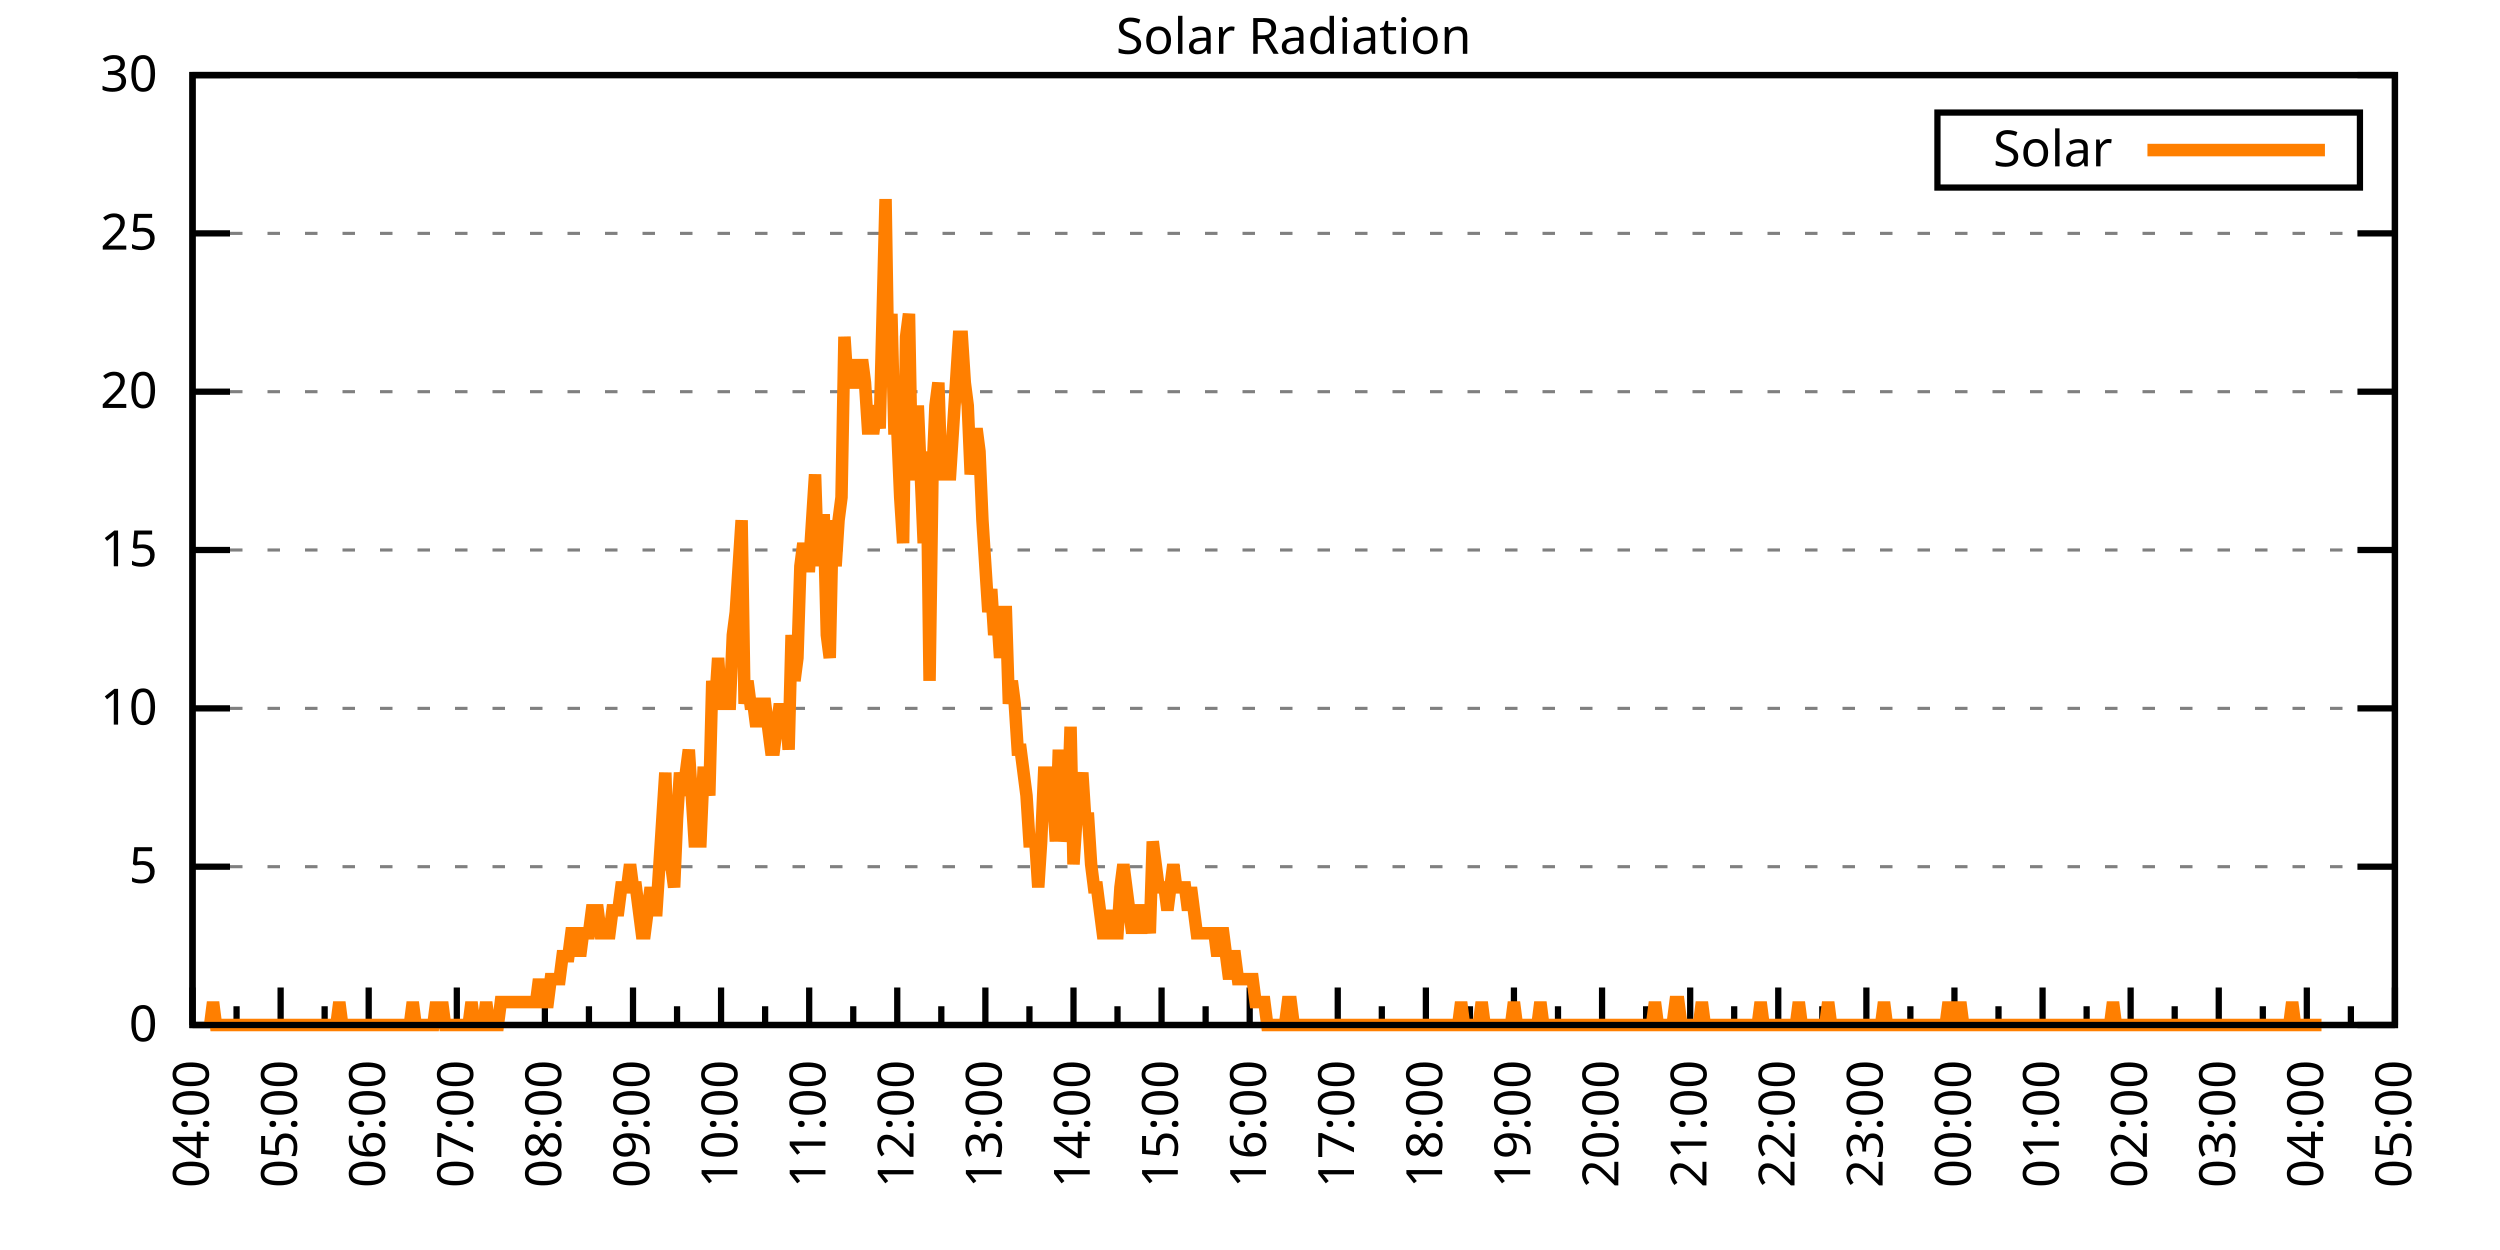
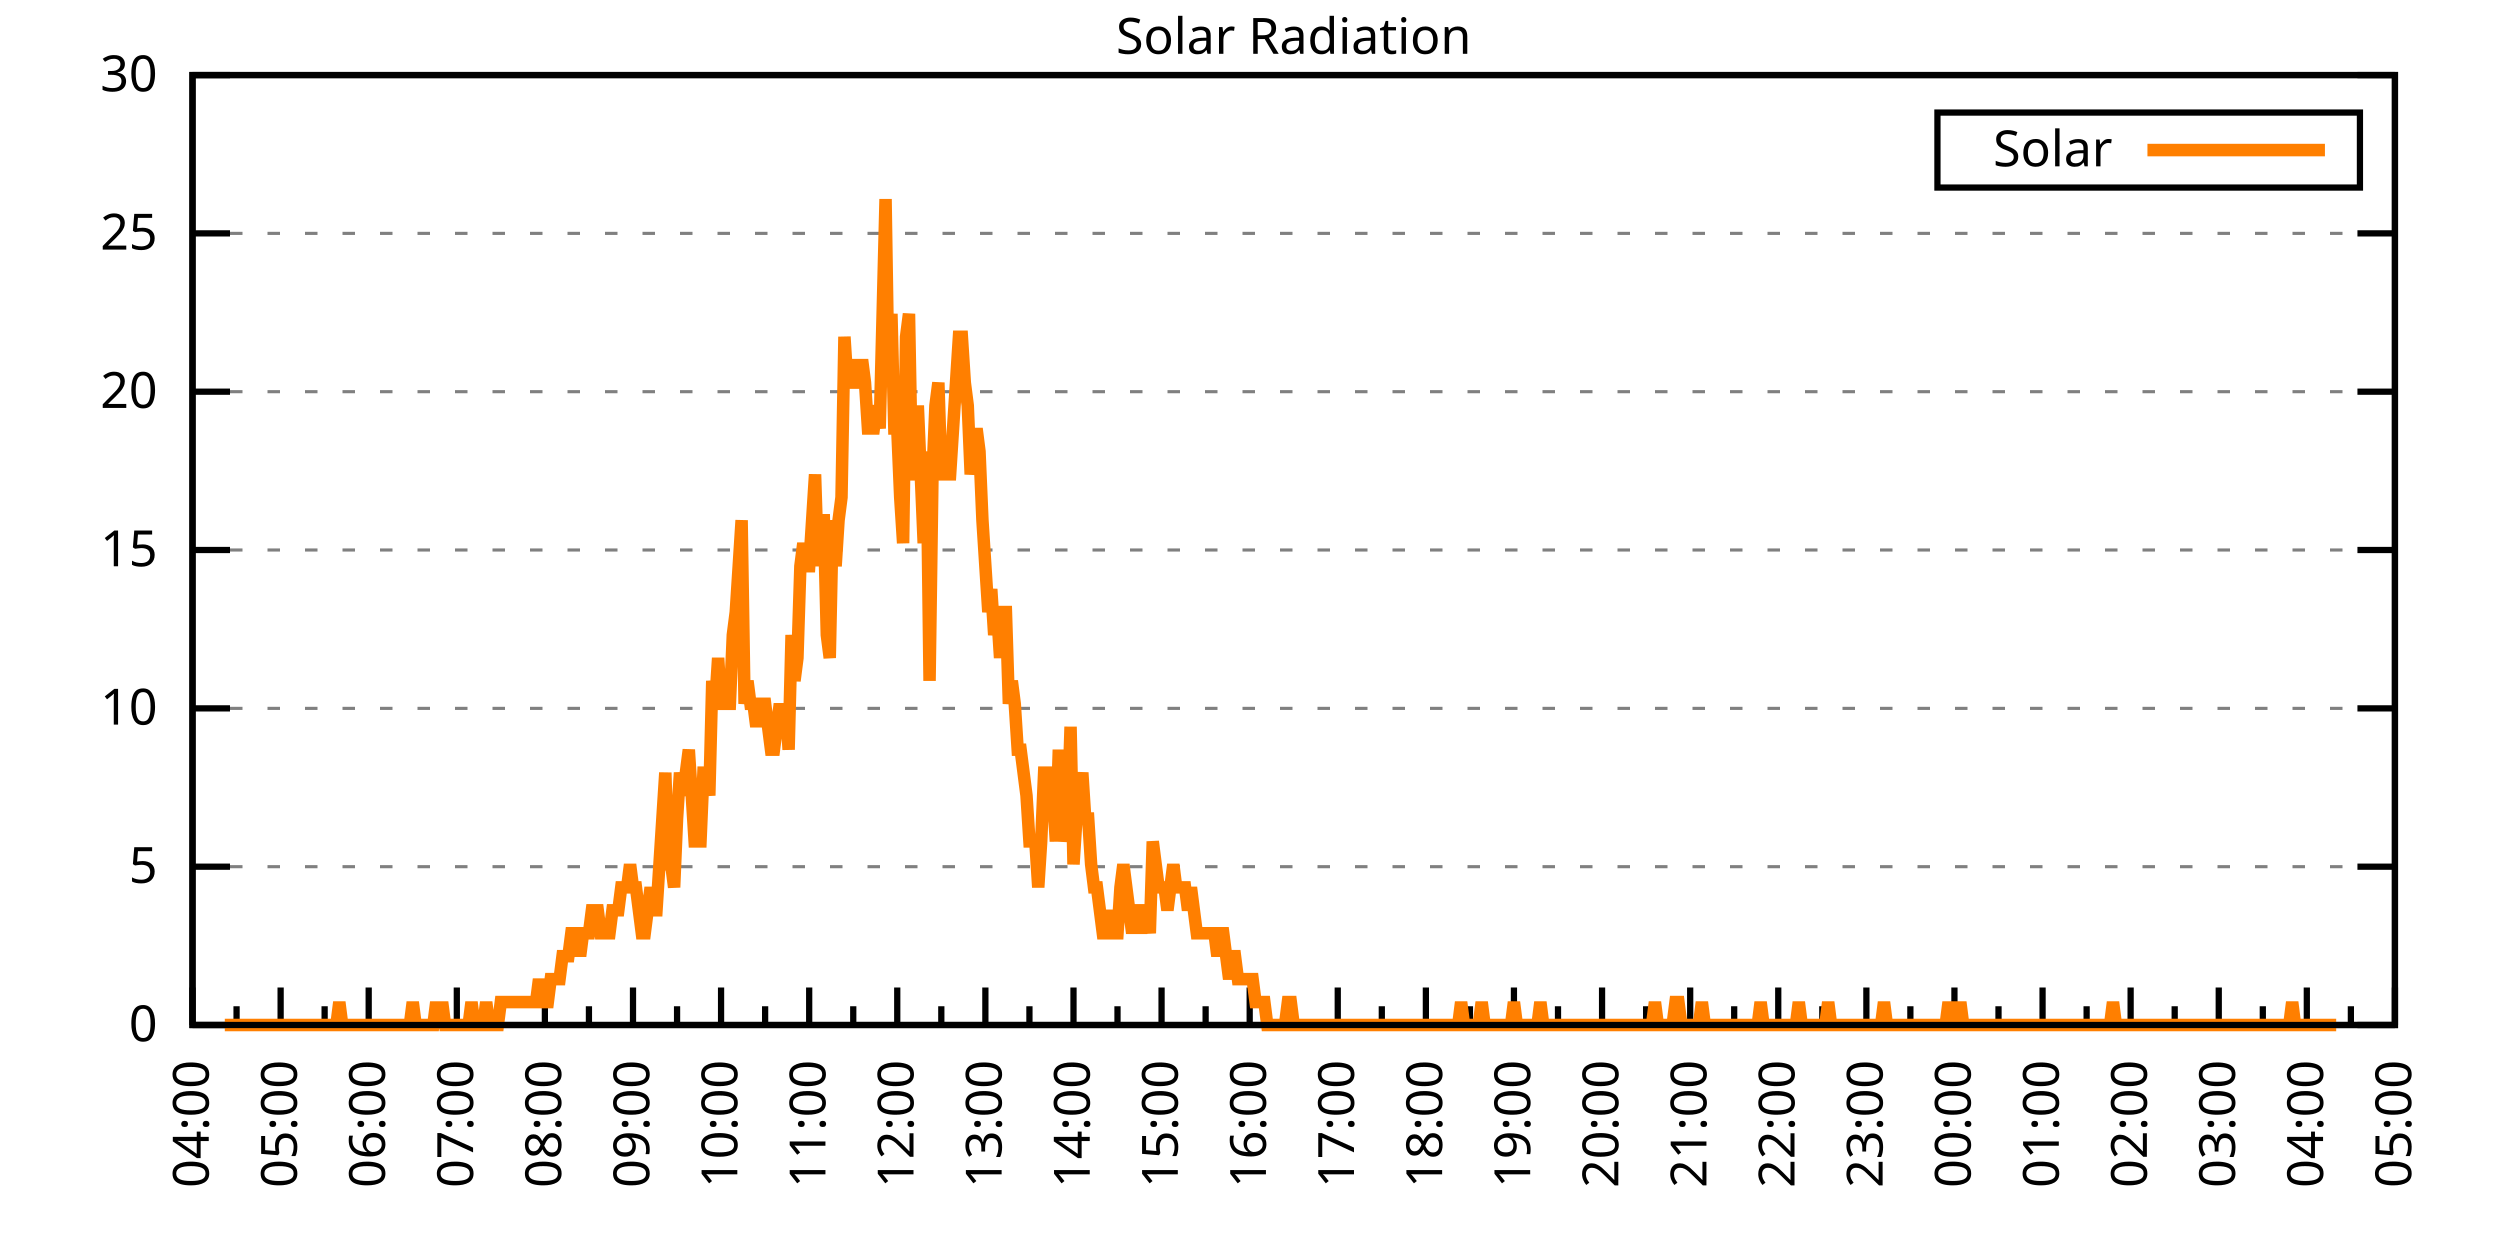
<svg xmlns="http://www.w3.org/2000/svg" xmlns:xlink="http://www.w3.org/1999/xlink" width="400" height="200" viewBox="0 0 400 200">
  <g id="gnuplot_canvas">
    <rect x="0" y="0" width="400" height="200" fill="none" />
    <defs>
      <circle id="gpDot" r="0.5" stroke-width="0.5" stroke="currentColor" />
      <path id="gpPt0" stroke-width="0.333" stroke="currentColor" d="M-1,0 h2 M0,-1 v2" />
      <path id="gpPt1" stroke-width="0.333" stroke="currentColor" d="M-1,-1 L1,1 M1,-1 L-1,1" />
      <path id="gpPt2" stroke-width="0.333" stroke="currentColor" d="M-1,0 L1,0 M0,-1 L0,1 M-1,-1 L1,1 M-1,1 L1,-1" />
      <rect id="gpPt3" stroke-width="0.333" stroke="currentColor" x="-1" y="-1" width="2" height="2" />
      <rect id="gpPt4" stroke-width="0.333" stroke="currentColor" fill="currentColor" x="-1" y="-1" width="2" height="2" />
      <circle id="gpPt5" stroke-width="0.333" stroke="currentColor" cx="0" cy="0" r="1" />
      <use xlink:href="#gpPt5" id="gpPt6" fill="currentColor" stroke="none" />
      <path id="gpPt7" stroke-width="0.333" stroke="currentColor" d="M0,-1.33 L-1.33,0.67 L1.33,0.67 z" />
      <use xlink:href="#gpPt7" id="gpPt8" fill="currentColor" stroke="none" />
      <use xlink:href="#gpPt7" id="gpPt9" stroke="currentColor" transform="rotate(180)" />
      <use xlink:href="#gpPt9" id="gpPt10" fill="currentColor" stroke="none" />
      <use xlink:href="#gpPt3" id="gpPt11" stroke="currentColor" transform="rotate(45)" />
      <use xlink:href="#gpPt11" id="gpPt12" fill="currentColor" stroke="none" />
      <path id="gpPt13" stroke-width="0.333" stroke="currentColor" d="M0,1.330 L1.265,0.411 L0.782,-1.067 L-0.782,-1.076 L-1.265,0.411 z" />
      <use xlink:href="#gpPt13" id="gpPt14" fill="currentColor" stroke="none" />
      <filter id="textbox" filterUnits="objectBoundingBox" x="0" y="0" height="1" width="1">
        <feFlood flood-color="white" flood-opacity="1" result="bgnd" />
        <feComposite in="SourceGraphic" in2="bgnd" operator="atop" />
      </filter>
      <filter id="greybox" filterUnits="objectBoundingBox" x="0" y="0" height="1" width="1">
        <feFlood flood-color="lightgrey" flood-opacity="1" result="grey" />
        <feComposite in="SourceGraphic" in2="grey" operator="atop" />
      </filter>
    </defs>
    <g fill="none" color="white" stroke="currentColor" stroke-width="1.00" stroke-linecap="butt" stroke-linejoin="miter">
</g>
    <g fill="none" color="black" stroke="currentColor" stroke-width="1.00" stroke-linecap="butt" stroke-linejoin="miter">
      <g stroke="none" shape-rendering="crispEdges">
        <polygon fill="rgb(255, 255, 255)" points="30.80,164.00 383.18,164.00 383.18,12.02 30.80,12.02 " />
      </g>
    </g>
    <g fill="none" color="black" stroke="currentColor" stroke-width="1.00" stroke-linecap="butt" stroke-linejoin="miter">
</g>
    <g fill="none" color="black" stroke="black" stroke-width="0.50" stroke-linecap="butt" stroke-linejoin="miter">
</g>
    <g fill="none" color="gray" stroke="currentColor" stroke-width="0.50" stroke-linecap="butt" stroke-linejoin="miter">
      <path stroke="gray" stroke-dasharray="2,4" class="gridline" d="M30.80,164.00 L383.19,164.00  " />
    </g>
    <g fill="none" color="gray" stroke="gray" stroke-width="1.00" stroke-linecap="butt" stroke-linejoin="miter">
</g>
    <g fill="none" color="black" stroke="currentColor" stroke-width="1.00" stroke-linecap="butt" stroke-linejoin="miter">
      <path stroke="black" d="M30.80,164.00 L36.80,164.00 M383.19,164.00 L377.19,164.00  " />
      <g transform="translate(25.20,166.60)" stroke="none" fill="black" font-family="Sans" font-size="8.00" text-anchor="end">
        <text>
          <tspan font-family="Sans"> 0</tspan>
        </text>
      </g>
    </g>
    <g fill="none" color="black" stroke="currentColor" stroke-width="1.00" stroke-linecap="butt" stroke-linejoin="miter">
</g>
    <g fill="none" color="black" stroke="black" stroke-width="0.50" stroke-linecap="butt" stroke-linejoin="miter">
</g>
    <g fill="none" color="gray" stroke="currentColor" stroke-width="0.50" stroke-linecap="butt" stroke-linejoin="miter">
      <path stroke="gray" stroke-dasharray="2,4" class="gridline" d="M30.80,138.67 L383.19,138.67  " />
    </g>
    <g fill="none" color="gray" stroke="gray" stroke-width="1.00" stroke-linecap="butt" stroke-linejoin="miter">
</g>
    <g fill="none" color="black" stroke="currentColor" stroke-width="1.00" stroke-linecap="butt" stroke-linejoin="miter">
      <path stroke="black" d="M30.80,138.67 L36.80,138.67 M383.19,138.67 L377.19,138.67  " />
      <g transform="translate(25.20,141.27)" stroke="none" fill="black" font-family="Sans" font-size="8.00" text-anchor="end">
        <text>
          <tspan font-family="Sans"> 5</tspan>
        </text>
      </g>
    </g>
    <g fill="none" color="black" stroke="currentColor" stroke-width="1.00" stroke-linecap="butt" stroke-linejoin="miter">
</g>
    <g fill="none" color="black" stroke="black" stroke-width="0.50" stroke-linecap="butt" stroke-linejoin="miter">
</g>
    <g fill="none" color="gray" stroke="currentColor" stroke-width="0.50" stroke-linecap="butt" stroke-linejoin="miter">
      <path stroke="gray" stroke-dasharray="2,4" class="gridline" d="M30.80,113.34 L383.19,113.34  " />
    </g>
    <g fill="none" color="gray" stroke="gray" stroke-width="1.00" stroke-linecap="butt" stroke-linejoin="miter">
</g>
    <g fill="none" color="black" stroke="currentColor" stroke-width="1.00" stroke-linecap="butt" stroke-linejoin="miter">
      <path stroke="black" d="M30.80,113.34 L36.80,113.34 M383.19,113.34 L377.19,113.34  " />
      <g transform="translate(25.20,115.94)" stroke="none" fill="black" font-family="Sans" font-size="8.00" text-anchor="end">
        <text>
          <tspan font-family="Sans"> 10</tspan>
        </text>
      </g>
    </g>
    <g fill="none" color="black" stroke="currentColor" stroke-width="1.00" stroke-linecap="butt" stroke-linejoin="miter">
</g>
    <g fill="none" color="black" stroke="black" stroke-width="0.50" stroke-linecap="butt" stroke-linejoin="miter">
</g>
    <g fill="none" color="gray" stroke="currentColor" stroke-width="0.50" stroke-linecap="butt" stroke-linejoin="miter">
      <path stroke="gray" stroke-dasharray="2,4" class="gridline" d="M30.80,88.00 L383.19,88.00  " />
    </g>
    <g fill="none" color="gray" stroke="gray" stroke-width="1.00" stroke-linecap="butt" stroke-linejoin="miter">
</g>
    <g fill="none" color="black" stroke="currentColor" stroke-width="1.00" stroke-linecap="butt" stroke-linejoin="miter">
      <path stroke="black" d="M30.80,88.00 L36.80,88.00 M383.19,88.00 L377.19,88.00  " />
      <g transform="translate(25.20,90.60)" stroke="none" fill="black" font-family="Sans" font-size="8.00" text-anchor="end">
        <text>
          <tspan font-family="Sans"> 15</tspan>
        </text>
      </g>
    </g>
    <g fill="none" color="black" stroke="currentColor" stroke-width="1.00" stroke-linecap="butt" stroke-linejoin="miter">
</g>
    <g fill="none" color="black" stroke="black" stroke-width="0.50" stroke-linecap="butt" stroke-linejoin="miter">
</g>
    <g fill="none" color="gray" stroke="currentColor" stroke-width="0.50" stroke-linecap="butt" stroke-linejoin="miter">
      <path stroke="gray" stroke-dasharray="2,4" class="gridline" d="M30.80,62.67 L383.19,62.67  " />
    </g>
    <g fill="none" color="gray" stroke="gray" stroke-width="1.00" stroke-linecap="butt" stroke-linejoin="miter">
</g>
    <g fill="none" color="black" stroke="currentColor" stroke-width="1.00" stroke-linecap="butt" stroke-linejoin="miter">
      <path stroke="black" d="M30.80,62.67 L36.80,62.67 M383.19,62.67 L377.19,62.67  " />
      <g transform="translate(25.20,65.27)" stroke="none" fill="black" font-family="Sans" font-size="8.00" text-anchor="end">
        <text>
          <tspan font-family="Sans"> 20</tspan>
        </text>
      </g>
    </g>
    <g fill="none" color="black" stroke="currentColor" stroke-width="1.00" stroke-linecap="butt" stroke-linejoin="miter">
</g>
    <g fill="none" color="black" stroke="black" stroke-width="0.50" stroke-linecap="butt" stroke-linejoin="miter">
</g>
    <g fill="none" color="gray" stroke="currentColor" stroke-width="0.50" stroke-linecap="butt" stroke-linejoin="miter">
      <path stroke="gray" stroke-dasharray="2,4" class="gridline" d="M30.80,37.34 L383.19,37.34  " />
    </g>
    <g fill="none" color="gray" stroke="gray" stroke-width="1.00" stroke-linecap="butt" stroke-linejoin="miter">
</g>
    <g fill="none" color="black" stroke="currentColor" stroke-width="1.00" stroke-linecap="butt" stroke-linejoin="miter">
      <path stroke="black" d="M30.80,37.34 L36.80,37.34 M383.19,37.34 L377.19,37.34  " />
      <g transform="translate(25.20,39.94)" stroke="none" fill="black" font-family="Sans" font-size="8.00" text-anchor="end">
        <text>
          <tspan font-family="Sans"> 25</tspan>
        </text>
      </g>
    </g>
    <g fill="none" color="black" stroke="currentColor" stroke-width="1.00" stroke-linecap="butt" stroke-linejoin="miter">
</g>
    <g fill="none" color="black" stroke="black" stroke-width="0.50" stroke-linecap="butt" stroke-linejoin="miter">
</g>
    <g fill="none" color="gray" stroke="currentColor" stroke-width="0.50" stroke-linecap="butt" stroke-linejoin="miter">
      <path stroke="gray" stroke-dasharray="2,4" class="gridline" d="M30.80,12.01 L383.19,12.01  " />
    </g>
    <g fill="none" color="gray" stroke="gray" stroke-width="1.00" stroke-linecap="butt" stroke-linejoin="miter">
</g>
    <g fill="none" color="black" stroke="currentColor" stroke-width="1.00" stroke-linecap="butt" stroke-linejoin="miter">
      <path stroke="black" d="M30.80,12.01 L36.80,12.01 M383.19,12.01 L377.19,12.01  " />
      <g transform="translate(25.20,14.61)" stroke="none" fill="black" font-family="Sans" font-size="8.00" text-anchor="end">
        <text>
          <tspan font-family="Sans"> 30</tspan>
        </text>
      </g>
    </g>
    <g fill="none" color="black" stroke="currentColor" stroke-width="1.00" stroke-linecap="butt" stroke-linejoin="miter">
      <path stroke="black" d="M30.80,164.00 L30.80,158.00  " />
      <g transform="translate(33.40,169.60) rotate(270)" stroke="none" fill="black" font-family="Sans" font-size="8.00" text-anchor="end">
        <text>
          <tspan font-family="Sans">04:00</tspan>
        </text>
      </g>
    </g>
    <g fill="none" color="black" stroke="currentColor" stroke-width="1.00" stroke-linecap="butt" stroke-linejoin="miter">
      <path stroke="black" d="M37.85,164.00 L37.85,161.00 M44.90,164.00 L44.90,158.00  " />
      <g transform="translate(47.50,169.60) rotate(270)" stroke="none" fill="black" font-family="Sans" font-size="8.00" text-anchor="end">
        <text>
          <tspan font-family="Sans">05:00</tspan>
        </text>
      </g>
    </g>
    <g fill="none" color="black" stroke="currentColor" stroke-width="1.00" stroke-linecap="butt" stroke-linejoin="miter">
      <path stroke="black" d="M51.94,164.00 L51.94,161.00 M58.99,164.00 L58.99,158.00  " />
      <g transform="translate(61.59,169.60) rotate(270)" stroke="none" fill="black" font-family="Sans" font-size="8.00" text-anchor="end">
        <text>
          <tspan font-family="Sans">06:00</tspan>
        </text>
      </g>
    </g>
    <g fill="none" color="black" stroke="currentColor" stroke-width="1.00" stroke-linecap="butt" stroke-linejoin="miter">
      <path stroke="black" d="M66.04,164.00 L66.04,161.00 M73.09,164.00 L73.09,158.00  " />
      <g transform="translate(75.69,169.60) rotate(270)" stroke="none" fill="black" font-family="Sans" font-size="8.00" text-anchor="end">
        <text>
          <tspan font-family="Sans">07:00</tspan>
        </text>
      </g>
    </g>
    <g fill="none" color="black" stroke="currentColor" stroke-width="1.00" stroke-linecap="butt" stroke-linejoin="miter">
      <path stroke="black" d="M80.13,164.00 L80.13,161.00 M87.18,164.00 L87.18,158.00  " />
      <g transform="translate(89.78,169.60) rotate(270)" stroke="none" fill="black" font-family="Sans" font-size="8.00" text-anchor="end">
        <text>
          <tspan font-family="Sans">08:00</tspan>
        </text>
      </g>
    </g>
    <g fill="none" color="black" stroke="currentColor" stroke-width="1.00" stroke-linecap="butt" stroke-linejoin="miter">
      <path stroke="black" d="M94.23,164.00 L94.23,161.00 M101.28,164.00 L101.28,158.00  " />
      <g transform="translate(103.88,169.60) rotate(270)" stroke="none" fill="black" font-family="Sans" font-size="8.00" text-anchor="end">
        <text>
          <tspan font-family="Sans">09:00</tspan>
        </text>
      </g>
    </g>
    <g fill="none" color="black" stroke="currentColor" stroke-width="1.00" stroke-linecap="butt" stroke-linejoin="miter">
      <path stroke="black" d="M108.33,164.00 L108.33,161.00 M115.37,164.00 L115.37,158.00  " />
      <g transform="translate(117.97,169.60) rotate(270)" stroke="none" fill="black" font-family="Sans" font-size="8.00" text-anchor="end">
        <text>
          <tspan font-family="Sans">10:00</tspan>
        </text>
      </g>
    </g>
    <g fill="none" color="black" stroke="currentColor" stroke-width="1.00" stroke-linecap="butt" stroke-linejoin="miter">
      <path stroke="black" d="M122.42,164.00 L122.42,161.00 M129.47,164.00 L129.47,158.00  " />
      <g transform="translate(132.07,169.60) rotate(270)" stroke="none" fill="black" font-family="Sans" font-size="8.00" text-anchor="end">
        <text>
          <tspan font-family="Sans">11:00</tspan>
        </text>
      </g>
    </g>
    <g fill="none" color="black" stroke="currentColor" stroke-width="1.00" stroke-linecap="butt" stroke-linejoin="miter">
      <path stroke="black" d="M136.52,164.00 L136.52,161.00 M143.56,164.00 L143.56,158.00  " />
      <g transform="translate(146.16,169.60) rotate(270)" stroke="none" fill="black" font-family="Sans" font-size="8.00" text-anchor="end">
        <text>
          <tspan font-family="Sans">12:00</tspan>
        </text>
      </g>
    </g>
    <g fill="none" color="black" stroke="currentColor" stroke-width="1.00" stroke-linecap="butt" stroke-linejoin="miter">
      <path stroke="black" d="M150.61,164.00 L150.61,161.00 M157.66,164.00 L157.66,158.00  " />
      <g transform="translate(160.26,169.60) rotate(270)" stroke="none" fill="black" font-family="Sans" font-size="8.00" text-anchor="end">
        <text>
          <tspan font-family="Sans">13:00</tspan>
        </text>
      </g>
    </g>
    <g fill="none" color="black" stroke="currentColor" stroke-width="1.00" stroke-linecap="butt" stroke-linejoin="miter">
      <path stroke="black" d="M164.71,164.00 L164.71,161.00 M171.76,164.00 L171.76,158.00  " />
      <g transform="translate(174.36,169.60) rotate(270)" stroke="none" fill="black" font-family="Sans" font-size="8.00" text-anchor="end">
        <text>
          <tspan font-family="Sans">14:00</tspan>
        </text>
      </g>
    </g>
    <g fill="none" color="black" stroke="currentColor" stroke-width="1.00" stroke-linecap="butt" stroke-linejoin="miter">
      <path stroke="black" d="M178.80,164.00 L178.80,161.00 M185.85,164.00 L185.85,158.00  " />
      <g transform="translate(188.45,169.60) rotate(270)" stroke="none" fill="black" font-family="Sans" font-size="8.00" text-anchor="end">
        <text>
          <tspan font-family="Sans">15:00</tspan>
        </text>
      </g>
    </g>
    <g fill="none" color="black" stroke="currentColor" stroke-width="1.00" stroke-linecap="butt" stroke-linejoin="miter">
      <path stroke="black" d="M192.90,164.00 L192.90,161.00 M199.95,164.00 L199.95,158.00  " />
      <g transform="translate(202.55,169.60) rotate(270)" stroke="none" fill="black" font-family="Sans" font-size="8.00" text-anchor="end">
        <text>
          <tspan font-family="Sans">16:00</tspan>
        </text>
      </g>
    </g>
    <g fill="none" color="black" stroke="currentColor" stroke-width="1.00" stroke-linecap="butt" stroke-linejoin="miter">
      <path stroke="black" d="M207.00,164.00 L207.00,161.00 M214.04,164.00 L214.04,158.00  " />
      <g transform="translate(216.64,169.60) rotate(270)" stroke="none" fill="black" font-family="Sans" font-size="8.00" text-anchor="end">
        <text>
          <tspan font-family="Sans">17:00</tspan>
        </text>
      </g>
    </g>
    <g fill="none" color="black" stroke="currentColor" stroke-width="1.00" stroke-linecap="butt" stroke-linejoin="miter">
      <path stroke="black" d="M221.09,164.00 L221.09,161.00 M228.14,164.00 L228.14,158.00  " />
      <g transform="translate(230.74,169.60) rotate(270)" stroke="none" fill="black" font-family="Sans" font-size="8.00" text-anchor="end">
        <text>
          <tspan font-family="Sans">18:00</tspan>
        </text>
      </g>
    </g>
    <g fill="none" color="black" stroke="currentColor" stroke-width="1.00" stroke-linecap="butt" stroke-linejoin="miter">
      <path stroke="black" d="M235.19,164.00 L235.19,161.00 M242.23,164.00 L242.23,158.00  " />
      <g transform="translate(244.83,169.60) rotate(270)" stroke="none" fill="black" font-family="Sans" font-size="8.00" text-anchor="end">
        <text>
          <tspan font-family="Sans">19:00</tspan>
        </text>
      </g>
    </g>
    <g fill="none" color="black" stroke="currentColor" stroke-width="1.00" stroke-linecap="butt" stroke-linejoin="miter">
      <path stroke="black" d="M249.28,164.00 L249.28,161.00 M256.33,164.00 L256.33,158.00  " />
      <g transform="translate(258.93,169.60) rotate(270)" stroke="none" fill="black" font-family="Sans" font-size="8.00" text-anchor="end">
        <text>
          <tspan font-family="Sans">20:00</tspan>
        </text>
      </g>
    </g>
    <g fill="none" color="black" stroke="currentColor" stroke-width="1.00" stroke-linecap="butt" stroke-linejoin="miter">
      <path stroke="black" d="M263.38,164.00 L263.38,161.00 M270.43,164.00 L270.43,158.00  " />
      <g transform="translate(273.03,169.60) rotate(270)" stroke="none" fill="black" font-family="Sans" font-size="8.00" text-anchor="end">
        <text>
          <tspan font-family="Sans">21:00</tspan>
        </text>
      </g>
    </g>
    <g fill="none" color="black" stroke="currentColor" stroke-width="1.00" stroke-linecap="butt" stroke-linejoin="miter">
      <path stroke="black" d="M277.47,164.00 L277.47,161.00 M284.52,164.00 L284.52,158.00  " />
      <g transform="translate(287.12,169.60) rotate(270)" stroke="none" fill="black" font-family="Sans" font-size="8.00" text-anchor="end">
        <text>
          <tspan font-family="Sans">22:00</tspan>
        </text>
      </g>
    </g>
    <g fill="none" color="black" stroke="currentColor" stroke-width="1.00" stroke-linecap="butt" stroke-linejoin="miter">
      <path stroke="black" d="M291.57,164.00 L291.57,161.00 M298.62,164.00 L298.62,158.00  " />
      <g transform="translate(301.22,169.60) rotate(270)" stroke="none" fill="black" font-family="Sans" font-size="8.00" text-anchor="end">
        <text>
          <tspan font-family="Sans">23:00</tspan>
        </text>
      </g>
    </g>
    <g fill="none" color="black" stroke="currentColor" stroke-width="1.00" stroke-linecap="butt" stroke-linejoin="miter">
      <path stroke="black" d="M305.66,164.00 L305.66,161.00 M312.71,164.00 L312.71,158.00  " />
      <g transform="translate(315.31,169.60) rotate(270)" stroke="none" fill="black" font-family="Sans" font-size="8.00" text-anchor="end">
        <text>
          <tspan font-family="Sans">00:00</tspan>
        </text>
      </g>
    </g>
    <g fill="none" color="black" stroke="currentColor" stroke-width="1.00" stroke-linecap="butt" stroke-linejoin="miter">
      <path stroke="black" d="M319.76,164.00 L319.76,161.00 M326.81,164.00 L326.81,158.00  " />
      <g transform="translate(329.41,169.60) rotate(270)" stroke="none" fill="black" font-family="Sans" font-size="8.00" text-anchor="end">
        <text>
          <tspan font-family="Sans">01:00</tspan>
        </text>
      </g>
    </g>
    <g fill="none" color="black" stroke="currentColor" stroke-width="1.00" stroke-linecap="butt" stroke-linejoin="miter">
      <path stroke="black" d="M333.86,164.00 L333.86,161.00 M340.90,164.00 L340.90,158.00  " />
      <g transform="translate(343.50,169.60) rotate(270)" stroke="none" fill="black" font-family="Sans" font-size="8.00" text-anchor="end">
        <text>
          <tspan font-family="Sans">02:00</tspan>
        </text>
      </g>
    </g>
    <g fill="none" color="black" stroke="currentColor" stroke-width="1.00" stroke-linecap="butt" stroke-linejoin="miter">
      <path stroke="black" d="M347.95,164.00 L347.95,161.00 M355.00,164.00 L355.00,158.00  " />
      <g transform="translate(357.60,169.60) rotate(270)" stroke="none" fill="black" font-family="Sans" font-size="8.00" text-anchor="end">
        <text>
          <tspan font-family="Sans">03:00</tspan>
        </text>
      </g>
    </g>
    <g fill="none" color="black" stroke="currentColor" stroke-width="1.00" stroke-linecap="butt" stroke-linejoin="miter">
      <path stroke="black" d="M362.05,164.00 L362.05,161.00 M369.09,164.00 L369.09,158.00  " />
      <g transform="translate(371.69,169.60) rotate(270)" stroke="none" fill="black" font-family="Sans" font-size="8.00" text-anchor="end">
        <text>
          <tspan font-family="Sans">04:00</tspan>
        </text>
      </g>
    </g>
    <g fill="none" color="black" stroke="currentColor" stroke-width="1.00" stroke-linecap="butt" stroke-linejoin="miter">
      <path stroke="black" d="M376.14,164.00 L376.14,161.00 M383.19,164.00 L383.19,158.00  " />
      <g transform="translate(385.79,169.60) rotate(270)" stroke="none" fill="black" font-family="Sans" font-size="8.00" text-anchor="end">
        <text>
          <tspan font-family="Sans">05:00</tspan>
        </text>
      </g>
    </g>
    <g fill="none" color="black" stroke="currentColor" stroke-width="1.00" stroke-linecap="butt" stroke-linejoin="miter">
</g>
    <g fill="none" color="black" stroke="currentColor" stroke-width="1.00" stroke-linecap="butt" stroke-linejoin="miter">
      <path stroke="black" d="M30.80,12.01 L30.80,164.00 L383.19,164.00 L383.19,12.01 L30.80,12.01 Z  " />
    </g>
    <g fill="none" color="black" stroke="currentColor" stroke-width="1.00" stroke-linecap="butt" stroke-linejoin="miter">
      <g transform="translate(6.80,88.01) rotate(270)" stroke="none" fill="black" font-family="Sans" font-size="8.00" text-anchor="middle">
        <text />
      </g>
    </g>
    <g fill="none" color="black" stroke="currentColor" stroke-width="1.00" stroke-linecap="butt" stroke-linejoin="miter">
</g>
    <g fill="none" color="black" stroke="currentColor" stroke-width="1.00" stroke-linecap="butt" stroke-linejoin="miter">
      <path stroke="black" d="M309.99,30.01 L309.99,18.01 L377.59,18.01 L377.59,30.01 L309.99,30.01 Z  " />
    </g>
    <g id="Solar_Radiation_plot_1">
      <g fill="none" color="white" stroke="black" stroke-width="2.00" stroke-linecap="butt" stroke-linejoin="miter">
</g>
      <g fill="none" color="black" stroke="currentColor" stroke-width="2.00" stroke-linecap="butt" stroke-linejoin="miter">
        <g transform="translate(337.99,26.61)" stroke="none" fill="black" font-family="Sans" font-size="8.00" text-anchor="end">
          <text>
            <tspan font-family="Sans">Solar</tspan>
          </text>
        </g>
      </g>
      <g fill="none" color="black" stroke="currentColor" stroke-width="2.00" stroke-linecap="butt" stroke-linejoin="miter">
-         <path stroke="rgb(255, 127,   0)" d="M343.59,24.01 L371.99,24.01 M33.62,164.00 L34.09,160.33 L34.56,164.00 L35.03,164.00 L35.50,164.00 L35.97,164.00   L36.44,164.00 L36.91,164.00 L37.38,164.00 L37.85,164.00 L38.32,164.00 L38.79,164.00 L39.26,164.00 L39.73,164.00   L40.20,164.00 L40.67,164.00 L41.14,164.00 L41.61,164.00 L42.08,164.00 L42.55,164.00 L43.02,164.00 L43.49,164.00   L43.96,164.00 L44.43,164.00 L44.90,164.00 L45.37,164.00 L45.84,164.00 L46.31,164.00 L46.78,164.00 L47.24,164.00   L47.71,164.00 L48.18,164.00 L48.65,164.00 L49.12,164.00 L49.59,164.00 L50.06,164.00 L50.53,164.00 L51.00,164.00   L51.47,164.00 L51.94,164.00 L52.41,164.00 L52.88,164.00 L53.35,164.00 L53.82,164.00 L54.29,160.33 L54.76,164.00   L55.23,164.00 L55.70,164.00 L56.17,164.00 L56.64,164.00 L57.11,164.00 L57.58,164.00 L58.05,164.00 L58.52,164.00   L58.99,164.00 L59.46,164.00 L59.93,164.00 L60.40,164.00 L60.87,164.00 L61.34,164.00 L61.81,164.00 L62.28,164.00   L62.75,164.00 L63.22,164.00 L63.69,164.00 L64.16,164.00 L64.63,164.00 L65.10,164.00 L65.57,164.00 L66.04,160.33   L66.51,164.00 L66.98,164.00 L67.45,164.00 L67.92,164.00 L68.39,164.00 L68.86,164.00 L69.33,164.00 L69.80,160.33   L70.27,164.00 L70.74,160.33 L71.21,164.00 L71.68,164.00 L72.15,164.00 L72.62,164.00 L73.09,164.00 L73.56,164.00   L74.03,164.00 L74.50,164.00 L74.97,164.00 L75.44,160.33 L75.91,164.00 L76.38,164.00 L76.85,164.00 L77.32,164.00   L77.79,160.33 L78.26,164.00 L78.73,164.00 L79.19,164.00 L79.66,164.00 L80.13,160.33 L80.60,160.33 L81.07,160.33   L81.54,160.33 L82.01,160.33 L82.48,160.33 L82.95,160.33 L83.42,160.33 L83.89,160.33 L84.36,160.33 L84.83,160.33   L85.30,160.33 L85.77,160.33 L86.24,156.66 L86.71,160.33 L87.18,160.33 L87.65,160.33 L88.12,156.66 L88.59,156.66   L89.06,156.66 L89.53,156.66 L90.00,152.99 L90.47,152.99 L90.94,152.99 L91.41,149.32 L91.88,149.32 L92.35,149.32   L92.82,152.99 L93.29,149.32 L93.76,149.32 L94.23,149.32 L94.70,145.65 L95.17,145.65 L95.64,145.65 L96.11,149.32   L96.58,149.32 L97.05,149.32 L97.52,149.32 L97.99,145.65 L98.46,145.65 L98.93,145.65 L99.40,141.98 L99.87,141.98   L100.34,141.98 L100.81,138.30 L101.28,141.98 L101.75,141.98 L102.22,145.65 L102.69,149.32 L103.16,149.32 L103.63,145.65   L104.10,141.98 L104.57,145.65 L105.04,145.65 L105.51,138.30 L105.98,130.96 L106.45,123.62 L106.92,138.30 L107.39,138.30   L107.86,141.98 L108.33,130.96 L108.80,123.62 L109.27,127.29 L109.74,123.62 L110.21,119.95 L110.68,127.29 L111.14,134.63   L111.61,134.63 L112.08,134.63 L112.55,123.62 L113.02,123.62 L113.49,127.29 L113.96,108.94 L114.43,112.61 L114.90,105.27   L115.37,112.61 L115.84,112.61 L116.31,112.61 L116.78,112.61 L117.25,101.60 L117.72,97.93 L118.19,90.59 L118.66,83.24   L119.13,112.61 L119.60,108.94 L120.07,112.61 L120.54,112.61 L121.01,116.28 L121.48,112.61 L121.95,112.61 L122.42,112.61   L122.89,116.28 L123.36,119.95 L123.83,119.95 L124.30,116.28 L124.77,112.61 L125.24,116.28 L125.71,112.61 L126.18,119.95   L126.65,101.60 L127.12,108.94 L127.59,105.27 L128.06,90.59 L128.53,86.91 L129.00,90.59 L129.47,90.59 L129.94,83.24   L130.41,75.90 L130.88,90.59 L131.35,83.24 L131.82,83.24 L132.29,101.60 L132.76,105.27 L133.23,83.24 L133.70,90.59   L134.17,83.24 L134.64,79.57 L135.11,53.88 L135.58,61.22 L136.05,57.55 L136.52,61.22 L136.99,61.22 L137.46,61.22   L137.93,57.55 L138.40,61.22 L138.87,68.56 L139.34,68.56 L139.81,68.56 L140.28,64.89 L140.75,68.56 L141.22,50.21   L141.69,31.85 L142.16,61.22 L142.63,50.21 L143.09,68.56 L143.56,68.56 L144.03,79.57 L144.50,86.91 L144.97,53.88   L145.44,50.21 L145.91,75.90 L146.38,75.90 L146.85,64.89 L147.32,75.90 L147.79,86.91 L148.26,72.23 L148.73,108.94   L149.20,75.90 L149.67,64.89 L150.14,61.22 L150.61,75.90 L151.08,75.90 L151.55,75.90 L152.02,75.90 L152.49,68.56   L152.96,61.22 L153.43,53.88 L153.90,53.88 L154.37,61.22 L154.84,64.89 L155.31,75.90 L155.78,72.23 L156.25,68.56   L156.72,72.23 L157.19,83.24 L157.66,90.59 L158.13,97.93 L158.60,94.26 L159.07,101.60 L159.54,97.93 L160.01,105.27   L160.48,97.93 L160.95,97.93 L161.42,112.61 L161.89,108.94 L162.36,112.61 L162.83,119.95 L163.30,119.95 L163.77,123.62   L164.24,127.29 L164.71,134.63 L165.18,134.63 L165.65,134.63 L166.12,141.98 L166.59,134.63 L167.06,123.62 L167.53,123.62   L168.00,123.62 L168.47,127.29 L168.94,134.63 L169.41,119.95 L169.88,134.63 L170.35,130.96 L170.82,130.96 L171.29,116.28   L171.76,138.30 L172.23,130.96 L172.70,127.29 L173.17,123.62 L173.64,130.96 L174.11,130.96 L174.58,138.30 L175.04,141.98   L175.51,141.98 L175.98,145.65 L176.45,149.32 L176.92,149.32 L177.39,145.65 L177.86,149.32 L178.33,149.32 L178.80,149.32   L179.27,141.98 L179.74,138.30 L180.21,141.98 L180.68,145.65 L181.15,149.32 L181.62,145.65 L182.09,145.65 L182.56,149.32   L183.03,145.65 L183.50,145.65 L183.97,149.32 L184.44,134.63 L184.91,138.30 L185.38,141.98 L185.85,141.98 L186.32,141.98   L186.79,145.65 L187.26,141.98 L187.73,138.30 L188.20,141.98 L188.67,141.98 L189.14,141.98 L189.61,141.98 L190.08,145.65   L190.55,141.98 L191.02,145.65 L191.49,149.32 L191.96,149.32 L192.43,149.32 L192.90,149.32 L193.37,149.32 L193.84,149.32   L194.31,149.32 L194.78,152.99 L195.25,149.32 L195.72,149.32 L196.19,152.99 L196.66,156.66 L197.13,152.99 L197.60,152.99   L198.07,156.66 L198.54,156.66 L199.01,156.66 L199.48,156.66 L199.95,156.66 L200.42,156.66 L200.89,160.33 L201.36,160.33   L201.83,160.33 L202.30,160.33 L202.77,164.00 L203.24,164.00 L203.71,164.00 L204.18,164.00 L204.65,164.00 L205.12,164.00   L205.59,164.00 L206.06,160.33 L206.53,160.33 L207.00,164.00 L207.46,164.00 L207.93,164.00 L208.40,164.00 L208.87,164.00   L209.34,164.00 L209.81,164.00 L210.28,164.00 L210.75,164.00 L211.22,164.00 L211.69,164.00 L212.16,164.00 L212.63,164.00   L213.10,164.00 L213.57,164.00 L214.04,164.00 L214.51,164.00 L214.98,164.00 L215.45,164.00 L215.92,164.00 L216.39,164.00   L216.86,164.00 L217.33,164.00 L217.80,164.00 L218.27,164.00 L218.74,164.00 L219.21,164.00 L219.68,164.00 L220.15,164.00   L220.62,164.00 L221.09,164.00 L221.56,164.00 L222.03,164.00 L222.50,164.00 L222.97,164.00 L223.44,164.00 L223.91,164.00   L224.38,164.00 L224.85,164.00 L225.32,164.00 L225.79,164.00 L226.26,164.00 L226.73,164.00 L227.20,164.00 L227.67,164.00   L228.14,164.00 L228.61,164.00 L229.08,164.00 L229.55,164.00 L230.02,164.00 L230.49,164.00 L230.96,164.00 L231.43,164.00   L231.90,164.00 L232.37,164.00 L232.84,164.00 L233.31,164.00 L233.78,160.33 L234.25,164.00 L234.72,164.00 L235.19,164.00   L235.66,164.00 L236.13,164.00 L236.60,164.00 L237.07,160.33 L237.54,164.00 L238.01,164.00 L238.48,164.00 L238.95,164.00   L239.41,164.00 L239.88,164.00 L240.35,164.00 L240.82,164.00 L241.29,164.00 L241.76,164.00 L242.23,160.33 L242.70,164.00   L243.17,164.00 L243.64,164.00 L244.11,164.00 L244.58,164.00 L245.05,164.00 L245.52,164.00 L245.99,164.00 L246.46,160.33   L246.93,164.00 L247.40,164.00 L247.87,164.00 L248.34,164.00 L248.81,164.00 L249.28,164.00 L249.75,164.00 L250.22,164.00   L250.69,164.00 L251.16,164.00 L251.63,164.00 L252.10,164.00 L252.57,164.00 L253.04,164.00 L253.51,164.00 L253.98,164.00   L254.45,164.00 L254.92,164.00 L255.39,164.00 L255.86,164.00 L256.33,164.00 L256.80,164.00 L257.27,164.00 L257.74,164.00   L258.21,164.00 L258.68,164.00 L259.15,164.00 L259.62,164.00 L260.09,164.00 L260.56,164.00 L261.03,164.00 L261.50,164.00   L261.97,164.00 L262.44,164.00 L262.91,164.00 L263.38,164.00 L263.85,164.00 L264.32,164.00 L264.79,160.33 L265.26,164.00   L266.20,164.00 L267.14,164.00 L267.61,164.00 L268.08,160.33 L268.55,160.33 L269.02,164.00 L269.49,164.00 L269.96,164.00   L270.43,164.00 L270.90,164.00 L271.36,164.00 L271.83,164.00 L272.30,160.33 L272.77,164.00 L273.24,164.00 L273.71,164.00   L274.18,164.00 L274.65,164.00 L275.12,164.00 L275.59,164.00 L276.06,164.00 L276.53,164.00 L277.00,164.00 L277.47,164.00   L277.94,164.00 L278.41,164.00 L278.88,164.00 L279.35,164.00 L279.82,164.00 L280.29,164.00 L280.76,164.00 L281.23,164.00   L281.70,160.33 L282.17,164.00 L282.64,164.00 L283.11,164.00 L283.58,164.00 L284.05,164.00 L284.52,164.00 L284.99,164.00   L285.46,164.00 L285.93,164.00 L286.40,164.00 L286.87,164.00 L287.34,164.00 L287.81,160.33 L288.28,164.00 L288.75,164.00   L289.22,164.00 L289.69,164.00 L290.16,164.00 L290.63,164.00 L291.10,164.00 L291.57,164.00 L292.04,164.00 L292.51,160.33   L292.98,164.00 L293.45,164.00 L293.92,164.00 L294.39,164.00 L294.86,164.00 L295.33,164.00 L295.80,164.00 L296.27,164.00   L296.74,164.00 L297.21,164.00 L297.68,164.00 L298.15,164.00 L298.62,164.00 L299.09,164.00 L299.56,164.00 L300.03,164.00   L300.50,164.00 L300.97,164.00 L301.44,160.33 L301.91,164.00 L302.38,164.00 L302.85,164.00 L303.31,164.00 L303.78,164.00   L304.25,164.00 L304.72,164.00 L305.19,164.00 L305.66,164.00 L306.13,164.00 L306.60,164.00 L307.07,164.00 L307.54,164.00   L308.01,164.00 L308.48,164.00 L308.95,164.00 L309.42,164.00 L309.89,164.00 L310.36,164.00 L310.83,164.00 L311.30,164.00   L311.77,160.33 L312.24,164.00 L312.71,164.00 L313.18,164.00 L313.65,160.33 L314.12,164.00 L314.59,164.00 L315.06,164.00   L315.53,164.00 L316.00,164.00 L316.47,164.00 L316.94,164.00 L317.41,164.00 L317.88,164.00 L318.35,164.00 L318.82,164.00   L319.29,164.00 L319.76,164.00 L320.23,164.00 L320.70,164.00 L321.17,164.00 L321.64,164.00 L322.11,164.00 L322.58,164.00   L323.05,164.00 L323.52,164.00 L323.99,164.00 L324.46,164.00 L324.93,164.00 L325.40,164.00 L325.87,164.00 L326.34,164.00   L326.81,164.00 L327.28,164.00 L327.75,164.00 L328.22,164.00 L328.69,164.00 L329.16,164.00 L329.63,164.00 L330.10,164.00   L330.57,164.00 L331.04,164.00 L331.51,164.00 L331.98,164.00 L332.45,164.00 L332.92,164.00 L333.39,164.00 L333.86,164.00   L334.33,164.00 L334.80,164.00 L335.26,164.00 L335.73,164.00 L336.20,164.00 L336.67,164.00 L337.14,164.00 L337.61,164.00   L338.08,160.33 L338.55,164.00 L339.02,164.00 L339.49,164.00 L339.96,164.00 L340.43,164.00 L340.90,164.00 L341.37,164.00   L341.84,164.00 L342.31,164.00 L342.78,164.00 L343.25,164.00 L343.72,164.00 L344.19,164.00 L344.66,164.00 L345.13,164.00   L345.60,164.00 L346.07,164.00 L346.54,164.00 L347.01,164.00 L347.48,164.00 L347.95,164.00 L348.42,164.00 L348.89,164.00   L349.36,164.00 L349.83,164.00 L350.30,164.00 L350.77,164.00 L351.24,164.00 L351.71,164.00 L352.18,164.00 L352.65,164.00   L353.12,164.00 L353.59,164.00 L354.06,164.00 L354.53,164.00 L355.00,164.00 L355.47,164.00 L355.94,164.00 L356.41,164.00   L356.88,164.00 L357.35,164.00 L357.82,164.00 L358.29,164.00 L358.76,164.00 L359.23,164.00 L359.70,164.00 L360.17,164.00   L360.64,164.00 L361.11,164.00 L361.58,164.00 L362.05,164.00 L362.52,164.00 L362.99,164.00 L363.46,164.00 L363.93,164.00   L364.40,164.00 L364.87,164.00 L365.34,164.00 L365.81,164.00 L366.28,164.00 L366.75,160.33 L367.21,164.00 L367.68,164.00   L368.15,164.00 L368.62,164.00 L369.09,164.00 L369.56,164.00 L370.03,164.00 L370.50,164.00 L370.97,164.00 L371.44,164.00    " />
+         <path stroke="rgb(255, 127,   0)" d="M343.59,24.01 L371.99,24.01 M35.97,164.00 L36.44,164.00 L36.91,164.00 L37.38,164.00 L37.85,164.00 L38.32,164.00   L38.79,164.00 L39.26,164.00 L39.73,164.00 L40.20,164.00 L40.67,164.00 L41.14,164.00 L41.61,164.00 L42.08,164.00   L42.55,164.00 L43.02,164.00 L43.49,164.00 L43.96,164.00 L44.43,164.00 L44.90,164.00 L45.37,164.00 L45.84,164.00   L46.31,164.00 L46.78,164.00 L47.24,164.00 L47.71,164.00 L48.18,164.00 L48.65,164.00 L49.12,164.00 L49.59,164.00   L50.06,164.00 L50.53,164.00 L51.00,164.00 L51.47,164.00 L51.94,164.00 L52.41,164.00 L52.88,164.00 L53.35,164.00   L53.82,164.00 L54.29,160.33 L54.76,164.00 L55.23,164.00 L55.70,164.00 L56.17,164.00 L56.64,164.00 L57.11,164.00   L57.58,164.00 L58.05,164.00 L58.52,164.00 L58.99,164.00 L59.46,164.00 L59.93,164.00 L60.40,164.00 L60.87,164.00   L61.34,164.00 L61.81,164.00 L62.28,164.00 L62.75,164.00 L63.22,164.00 L63.69,164.00 L64.16,164.00 L64.63,164.00   L65.10,164.00 L65.57,164.00 L66.04,160.33 L66.51,164.00 L66.98,164.00 L67.45,164.00 L67.92,164.00 L68.39,164.00   L68.86,164.00 L69.33,164.00 L69.80,160.33 L70.27,164.00 L70.74,160.33 L71.21,164.00 L71.68,164.00 L72.15,164.00   L72.62,164.00 L73.09,164.00 L73.56,164.00 L74.03,164.00 L74.50,164.00 L74.97,164.00 L75.44,160.33 L75.91,164.00   L76.38,164.00 L76.85,164.00 L77.32,164.00 L77.79,160.33 L78.26,164.00 L78.73,164.00 L79.19,164.00 L79.66,164.00   L80.13,160.33 L80.60,160.33 L81.07,160.33 L81.54,160.33 L82.01,160.33 L82.48,160.33 L82.95,160.33 L83.42,160.33   L83.89,160.33 L84.36,160.33 L84.83,160.33 L85.30,160.33 L85.77,160.33 L86.24,156.66 L86.71,160.33 L87.18,160.33   L87.65,160.33 L88.12,156.66 L88.59,156.66 L89.06,156.66 L89.53,156.66 L90.00,152.99 L90.47,152.99 L90.94,152.99   L91.41,149.32 L91.88,149.32 L92.35,149.32 L92.82,152.99 L93.29,149.32 L93.76,149.32 L94.23,149.32 L94.70,145.65   L95.17,145.65 L95.64,145.65 L96.11,149.32 L96.58,149.32 L97.05,149.32 L97.52,149.32 L97.99,145.65 L98.46,145.65   L98.93,145.65 L99.40,141.98 L99.87,141.98 L100.34,141.98 L100.81,138.30 L101.28,141.98 L101.75,141.98 L102.22,145.65   L102.69,149.32 L103.16,149.32 L103.63,145.65 L104.10,141.98 L104.57,145.65 L105.04,145.65 L105.51,138.30 L105.98,130.96   L106.45,123.62 L106.92,138.30 L107.39,138.30 L107.86,141.98 L108.33,130.96 L108.80,123.62 L109.27,127.29 L109.74,123.62   L110.21,119.95 L110.68,127.29 L111.14,134.63 L111.61,134.63 L112.08,134.63 L112.55,123.62 L113.02,123.62 L113.49,127.29   L113.96,108.94 L114.43,112.61 L114.90,105.27 L115.37,112.61 L115.84,112.61 L116.31,112.61 L116.78,112.61 L117.25,101.60   L117.72,97.93 L118.19,90.59 L118.66,83.24 L119.13,112.61 L119.60,108.94 L120.07,112.61 L120.54,112.61 L121.01,116.28   L121.48,112.61 L121.95,112.61 L122.42,112.61 L122.89,116.28 L123.36,119.95 L123.83,119.95 L124.30,116.28 L124.77,112.61   L125.24,116.28 L125.71,112.61 L126.18,119.95 L126.65,101.60 L127.12,108.94 L127.59,105.27 L128.06,90.59 L128.53,86.91   L129.00,90.59 L129.47,90.59 L129.94,83.24 L130.41,75.90 L130.88,90.59 L131.35,83.24 L131.82,83.24 L132.29,101.60   L132.76,105.27 L133.23,83.24 L133.70,90.59 L134.17,83.24 L134.64,79.57 L135.11,53.88 L135.58,61.22 L136.05,57.55   L136.52,61.22 L136.99,61.22 L137.46,61.22 L137.93,57.55 L138.40,61.22 L138.87,68.56 L139.34,68.56 L139.81,68.56   L140.28,64.89 L140.75,68.56 L141.22,50.21 L141.69,31.85 L142.16,61.22 L142.63,50.21 L143.09,68.56 L143.56,68.56   L144.03,79.57 L144.50,86.91 L144.97,53.88 L145.44,50.21 L145.91,75.90 L146.38,75.90 L146.85,64.89 L147.32,75.90   L147.79,86.91 L148.26,72.23 L148.73,108.94 L149.20,75.90 L149.67,64.89 L150.14,61.22 L150.61,75.90 L151.08,75.90   L151.55,75.90 L152.02,75.90 L152.49,68.56 L152.96,61.22 L153.43,53.88 L153.90,53.88 L154.37,61.22 L154.84,64.89   L155.31,75.90 L155.78,72.23 L156.25,68.56 L156.72,72.23 L157.19,83.24 L157.66,90.59 L158.13,97.93 L158.60,94.26   L159.07,101.60 L159.54,97.93 L160.01,105.27 L160.48,97.93 L160.95,97.93 L161.42,112.61 L161.89,108.94 L162.36,112.61   L162.83,119.95 L163.30,119.95 L163.77,123.62 L164.24,127.29 L164.71,134.63 L165.18,134.63 L165.65,134.63 L166.12,141.98   L166.59,134.63 L167.06,123.62 L167.53,123.62 L168.00,123.62 L168.47,127.29 L168.94,134.63 L169.41,119.95 L169.88,134.63   L170.35,130.96 L170.82,130.96 L171.29,116.28 L171.76,138.30 L172.23,130.96 L172.70,127.29 L173.17,123.62 L173.64,130.96   L174.11,130.96 L174.58,138.30 L175.04,141.98 L175.51,141.98 L175.98,145.65 L176.45,149.32 L176.92,149.32 L177.39,145.65   L177.86,149.32 L178.33,149.32 L178.80,149.32 L179.27,141.98 L179.74,138.30 L180.21,141.98 L180.68,145.65 L181.15,149.32   L181.62,145.65 L182.09,145.65 L182.56,149.32 L183.03,145.65 L183.50,145.65 L183.97,149.32 L184.44,134.63 L184.91,138.30   L185.38,141.98 L185.85,141.98 L186.32,141.98 L186.79,145.65 L187.26,141.98 L187.73,138.30 L188.20,141.98 L188.67,141.98   L189.14,141.98 L189.61,141.98 L190.08,145.65 L190.55,141.98 L191.02,145.65 L191.49,149.32 L191.96,149.32 L192.43,149.32   L192.90,149.32 L193.37,149.32 L193.84,149.32 L194.31,149.32 L194.78,152.99 L195.25,149.32 L195.72,149.32 L196.19,152.99   L196.66,156.66 L197.13,152.99 L197.60,152.99 L198.07,156.66 L198.54,156.66 L199.01,156.66 L199.48,156.66 L199.95,156.66   L200.42,156.66 L200.89,160.33 L201.36,160.33 L201.83,160.33 L202.30,160.33 L202.77,164.00 L203.24,164.00 L203.71,164.00   L204.18,164.00 L204.65,164.00 L205.12,164.00 L205.59,164.00 L206.06,160.33 L206.53,160.33 L207.00,164.00 L207.46,164.00   L207.93,164.00 L208.40,164.00 L208.87,164.00 L209.34,164.00 L209.81,164.00 L210.28,164.00 L210.75,164.00 L211.22,164.00   L211.69,164.00 L212.16,164.00 L212.63,164.00 L213.10,164.00 L213.57,164.00 L214.04,164.00 L214.51,164.00 L214.98,164.00   L215.45,164.00 L215.92,164.00 L216.39,164.00 L216.86,164.00 L217.33,164.00 L217.80,164.00 L218.27,164.00 L218.74,164.00   L219.21,164.00 L219.68,164.00 L220.15,164.00 L220.62,164.00 L221.09,164.00 L221.56,164.00 L222.03,164.00 L222.50,164.00   L222.97,164.00 L223.44,164.00 L223.91,164.00 L224.38,164.00 L224.85,164.00 L225.32,164.00 L225.79,164.00 L226.26,164.00   L226.73,164.00 L227.20,164.00 L227.67,164.00 L228.14,164.00 L228.61,164.00 L229.08,164.00 L229.55,164.00 L230.02,164.00   L230.49,164.00 L230.96,164.00 L231.43,164.00 L231.90,164.00 L232.37,164.00 L232.84,164.00 L233.31,164.00 L233.78,160.33   L234.25,164.00 L234.72,164.00 L235.19,164.00 L235.66,164.00 L236.13,164.00 L236.60,164.00 L237.07,160.33 L237.54,164.00   L238.01,164.00 L238.48,164.00 L238.95,164.00 L239.41,164.00 L239.88,164.00 L240.35,164.00 L240.82,164.00 L241.29,164.00   L241.76,164.00 L242.23,160.33 L242.70,164.00 L243.17,164.00 L243.64,164.00 L244.11,164.00 L244.58,164.00 L245.05,164.00   L245.52,164.00 L245.99,164.00 L246.46,160.33 L246.93,164.00 L247.40,164.00 L247.87,164.00 L248.34,164.00 L248.81,164.00   L249.28,164.00 L249.75,164.00 L250.22,164.00 L250.69,164.00 L251.16,164.00 L251.63,164.00 L252.10,164.00 L252.57,164.00   L253.04,164.00 L253.51,164.00 L253.98,164.00 L254.45,164.00 L254.92,164.00 L255.39,164.00 L255.86,164.00 L256.33,164.00   L256.80,164.00 L257.27,164.00 L257.74,164.00 L258.21,164.00 L258.68,164.00 L259.15,164.00 L259.62,164.00 L260.09,164.00   L260.56,164.00 L261.03,164.00 L261.50,164.00 L261.97,164.00 L262.44,164.00 L262.91,164.00 L263.38,164.00 L263.85,164.00   L264.32,164.00 L264.79,160.33 L265.26,164.00 L266.20,164.00 L267.14,164.00 L267.61,164.00 L268.08,160.33 L268.55,160.33   L269.02,164.00 L269.49,164.00 L269.96,164.00 L270.43,164.00 L270.90,164.00 L271.36,164.00 L271.83,164.00 L272.30,160.33   L272.77,164.00 L273.24,164.00 L273.71,164.00 L274.18,164.00 L274.65,164.00 L275.12,164.00 L275.59,164.00 L276.06,164.00   L276.53,164.00 L277.00,164.00 L277.47,164.00 L277.94,164.00 L278.41,164.00 L278.88,164.00 L279.35,164.00 L279.82,164.00   L280.29,164.00 L280.76,164.00 L281.23,164.00 L281.70,160.33 L282.17,164.00 L282.64,164.00 L283.11,164.00 L283.58,164.00   L284.05,164.00 L284.52,164.00 L284.99,164.00 L285.46,164.00 L285.93,164.00 L286.40,164.00 L286.87,164.00 L287.34,164.00   L287.81,160.33 L288.28,164.00 L288.75,164.00 L289.22,164.00 L289.69,164.00 L290.16,164.00 L290.63,164.00 L291.10,164.00   L291.57,164.00 L292.04,164.00 L292.51,160.33 L292.98,164.00 L293.45,164.00 L293.92,164.00 L294.39,164.00 L294.86,164.00   L295.33,164.00 L295.80,164.00 L296.27,164.00 L296.74,164.00 L297.21,164.00 L297.68,164.00 L298.15,164.00 L298.62,164.00   L299.09,164.00 L299.56,164.00 L300.03,164.00 L300.50,164.00 L300.97,164.00 L301.44,160.33 L301.91,164.00 L302.38,164.00   L302.85,164.00 L303.31,164.00 L303.78,164.00 L304.25,164.00 L304.72,164.00 L305.19,164.00 L305.66,164.00 L306.13,164.00   L306.60,164.00 L307.07,164.00 L307.54,164.00 L308.01,164.00 L308.48,164.00 L308.95,164.00 L309.42,164.00 L309.89,164.00   L310.36,164.00 L310.83,164.00 L311.30,164.00 L311.77,160.33 L312.24,164.00 L312.71,164.00 L313.18,164.00 L313.65,160.33   L314.12,164.00 L314.59,164.00 L315.06,164.00 L315.53,164.00 L316.00,164.00 L316.47,164.00 L316.94,164.00 L317.41,164.00   L317.88,164.00 L318.35,164.00 L318.82,164.00 L319.29,164.00 L319.76,164.00 L320.23,164.00 L320.70,164.00 L321.17,164.00   L321.64,164.00 L322.11,164.00 L322.58,164.00 L323.05,164.00 L323.52,164.00 L323.99,164.00 L324.46,164.00 L324.93,164.00   L325.40,164.00 L325.87,164.00 L326.34,164.00 L326.81,164.00 L327.28,164.00 L327.75,164.00 L328.22,164.00 L328.69,164.00   L329.16,164.00 L329.63,164.00 L330.10,164.00 L330.57,164.00 L331.04,164.00 L331.51,164.00 L331.98,164.00 L332.45,164.00   L332.92,164.00 L333.39,164.00 L333.86,164.00 L334.33,164.00 L334.80,164.00 L335.26,164.00 L335.73,164.00 L336.20,164.00   L336.67,164.00 L337.14,164.00 L337.61,164.00 L338.08,160.33 L338.55,164.00 L339.02,164.00 L339.49,164.00 L339.96,164.00   L340.43,164.00 L340.90,164.00 L341.37,164.00 L341.84,164.00 L342.31,164.00 L342.78,164.00 L343.25,164.00 L343.72,164.00   L344.19,164.00 L344.66,164.00 L345.13,164.00 L345.60,164.00 L346.07,164.00 L346.54,164.00 L347.01,164.00 L347.48,164.00   L347.95,164.00 L348.42,164.00 L348.89,164.00 L349.36,164.00 L349.83,164.00 L350.30,164.00 L350.77,164.00 L351.24,164.00   L351.71,164.00 L352.18,164.00 L352.65,164.00 L353.12,164.00 L353.59,164.00 L354.06,164.00 L354.53,164.00 L355.00,164.00   L355.47,164.00 L355.94,164.00 L356.41,164.00 L356.88,164.00 L357.35,164.00 L357.82,164.00 L358.29,164.00 L358.76,164.00   L359.23,164.00 L359.70,164.00 L360.17,164.00 L360.64,164.00 L361.11,164.00 L361.58,164.00 L362.05,164.00 L362.52,164.00   L362.99,164.00 L363.46,164.00 L363.93,164.00 L364.40,164.00 L364.87,164.00 L365.34,164.00 L365.81,164.00 L366.28,164.00   L366.75,160.33 L367.21,164.00 L367.68,164.00 L368.15,164.00 L368.62,164.00 L369.09,164.00 L369.56,164.00 L370.03,164.00   L370.50,164.00 L370.97,164.00 L371.44,164.00 L371.91,164.00 L372.38,164.00 L372.85,164.00 L373.32,164.00 L373.79,164.00    " />
      </g>
    </g>
    <g fill="none" color="black" stroke="currentColor" stroke-width="2.00" stroke-linecap="butt" stroke-linejoin="miter">
</g>
    <g fill="none" color="black" stroke="black" stroke-width="1.00" stroke-linecap="butt" stroke-linejoin="miter">
</g>
    <g fill="none" color="black" stroke="currentColor" stroke-width="1.00" stroke-linecap="butt" stroke-linejoin="miter">
      <path stroke="black" d="M30.80,12.01 L30.80,164.00 L383.19,164.00 L383.19,12.01 L30.80,12.01 Z  " />
    </g>
    <g fill="none" color="black" stroke="currentColor" stroke-width="1.00" stroke-linecap="butt" stroke-linejoin="miter">
      <g transform="translate(206.99,8.61)" stroke="none" fill="black" font-family="Sans" font-size="8.00" text-anchor="middle">
        <text>
          <tspan font-family="Sans">Solar Radiation</tspan>
        </text>
      </g>
    </g>
    <g fill="none" color="black" stroke="currentColor" stroke-width="1.00" stroke-linecap="butt" stroke-linejoin="miter">
</g>
  </g>
</svg>
